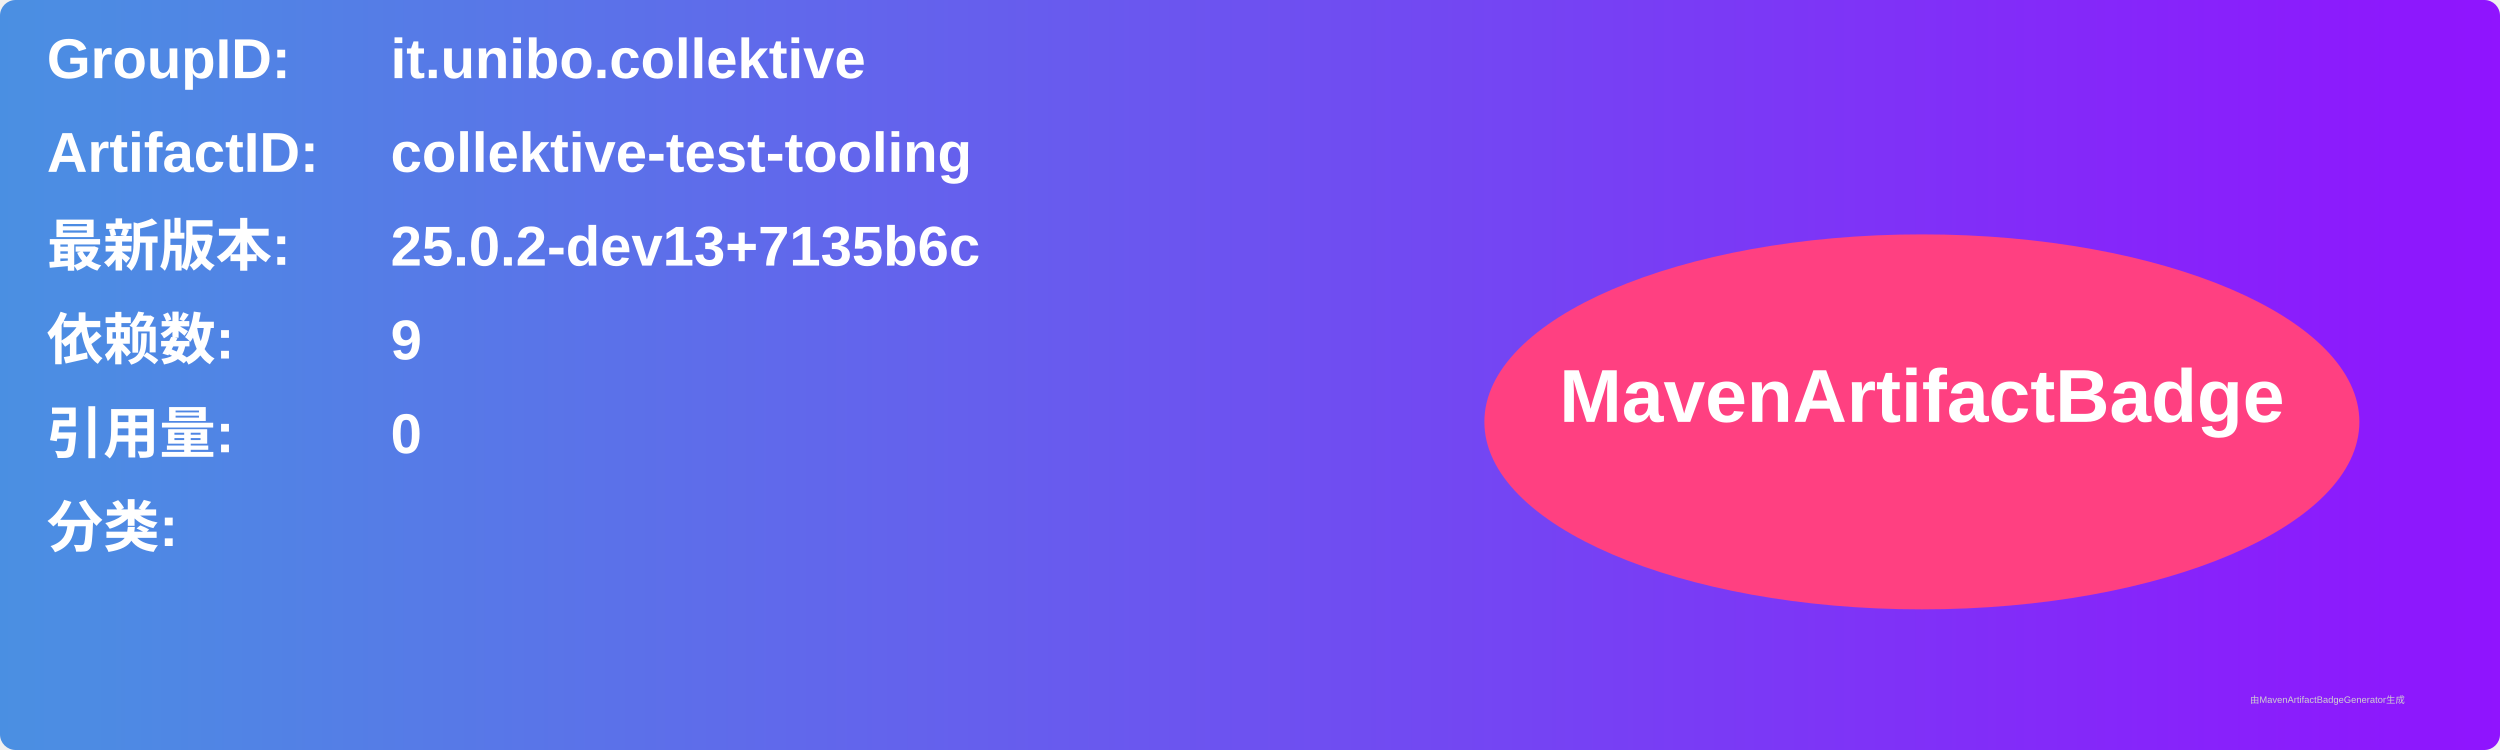
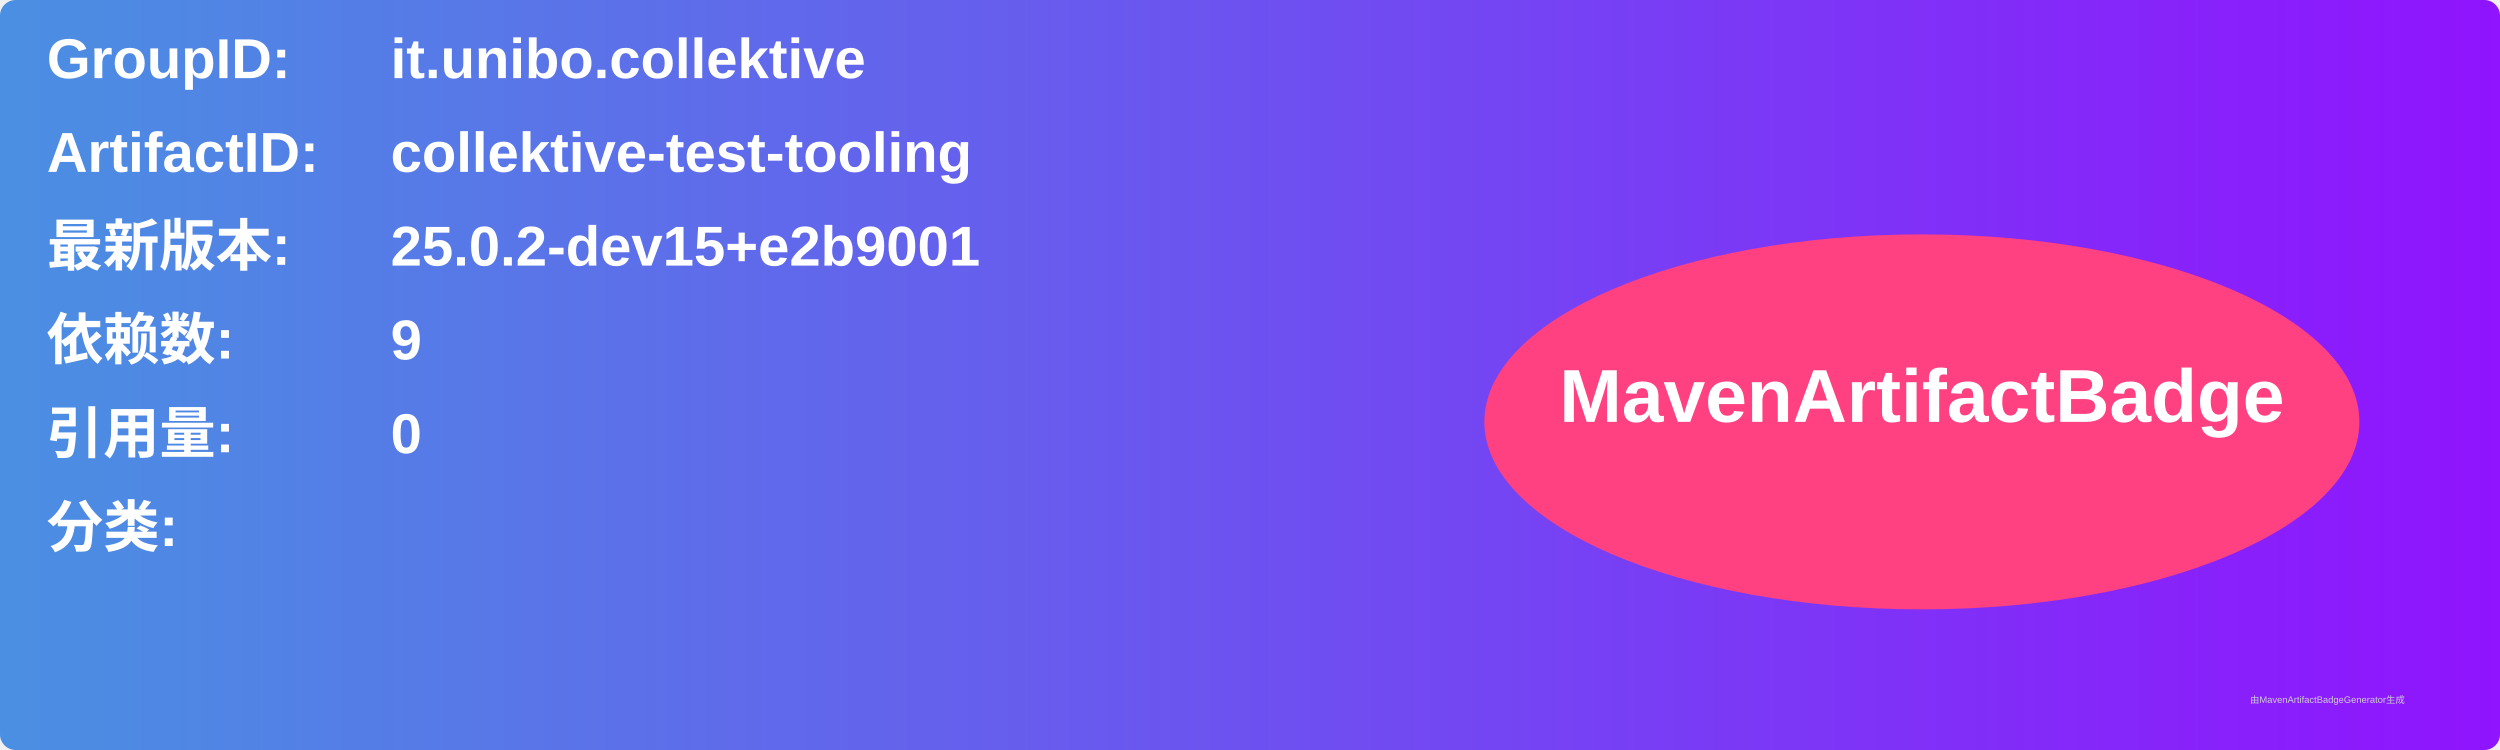
<svg xmlns="http://www.w3.org/2000/svg" width="800" height="240" viewBox="0 0 800 240">
  <linearGradient id="grad" x1="0%" y1="0%" x2="100%" y2="0%">
    <stop offset="0%" stop-color="#4a90e2" />
    <stop offset="100%" stop-color="#9013fe" />
  </linearGradient>
  <rect width="100%" height="100%" rx="5" ry="5" fill="url(#grad)" />
  <g transform="translate(15, 15)">
    <text x="0" y="10" font-family="Arial" font-size="18" fill="white" font-weight="bold" width="260">GroupID:</text>
    <text x="110" y="10" font-family="Arial" font-size="18" fill="white" font-weight="bold" width="460">it.unibo.collektive</text>
    <text x="0" y="40" font-family="Arial" font-size="18" fill="white" font-weight="bold" width="260">ArtifactID:</text>
    <text x="110" y="40" font-family="Arial" font-size="18" fill="white" font-weight="bold" width="460">collektive-test-tooling</text>
    <text x="0" y="70" font-family="Arial" font-size="18" fill="white" font-weight="bold">最新版本:</text>
    <text x="110" y="70" font-family="Arial" font-size="18" fill="white" font-weight="bold">
-       <tspan font-weight="bold">25.0.2-dev13+7135b6c</tspan>
+       <tspan font-weight="bold">25.0.2-dev15+e2b9001</tspan>
    </text>
    <text x="0" y="100" font-family="Arial" font-size="18" fill="white" font-weight="bold">依赖数: </text>
    <text x="110" y="100" font-family="Arial" font-size="18" fill="white">
      <tspan font-weight="bold">9</tspan>
    </text>
    <text x="0" y="130" font-family="Arial" font-size="18" fill="white" font-weight="bold">引用量: </text>
    <text x="110" y="130" font-family="Arial" font-size="18" fill="white">
      <tspan font-weight="bold">0</tspan>
    </text>
    <text x="0" y="160" font-family="Arial" font-size="18" fill="white" font-weight="bold">分类:</text>
    <text x="10" y="190" font-family="Arial" font-size="10" fill="white">
      <tspan font-weight="bold" />
    </text>
    <ellipse cx="600" cy="120" rx="140" ry="60" fill="#ff4081" />
    <text x="600" y="120" text-anchor="middle" font-family="Arial" font-size="24" fill="white" font-weight="bold">MavenArtifactBadge</text>
  </g>
  <text x="720" y="225" font-family="Arial" font-size="3" fill="#d0d0d0">由MavenArtifactBadgeGenerator生成</text>
</svg>
